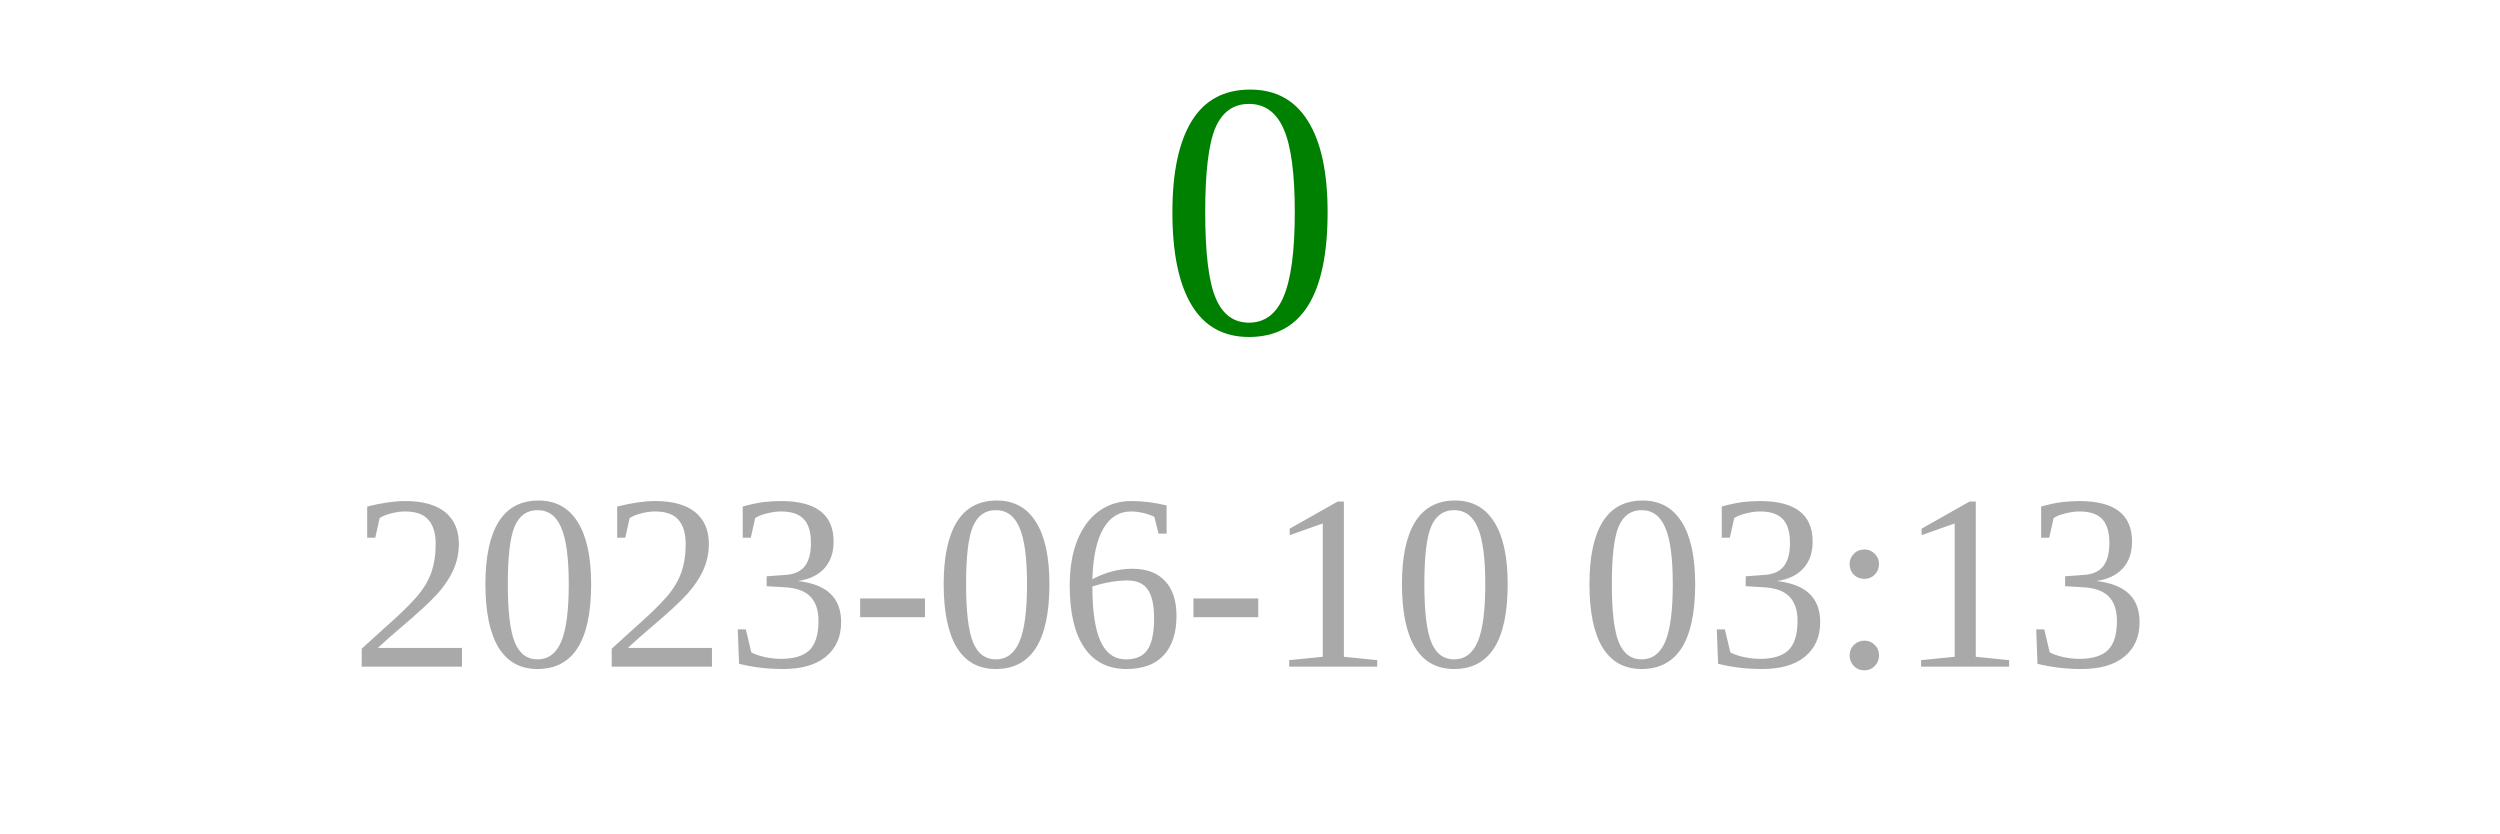
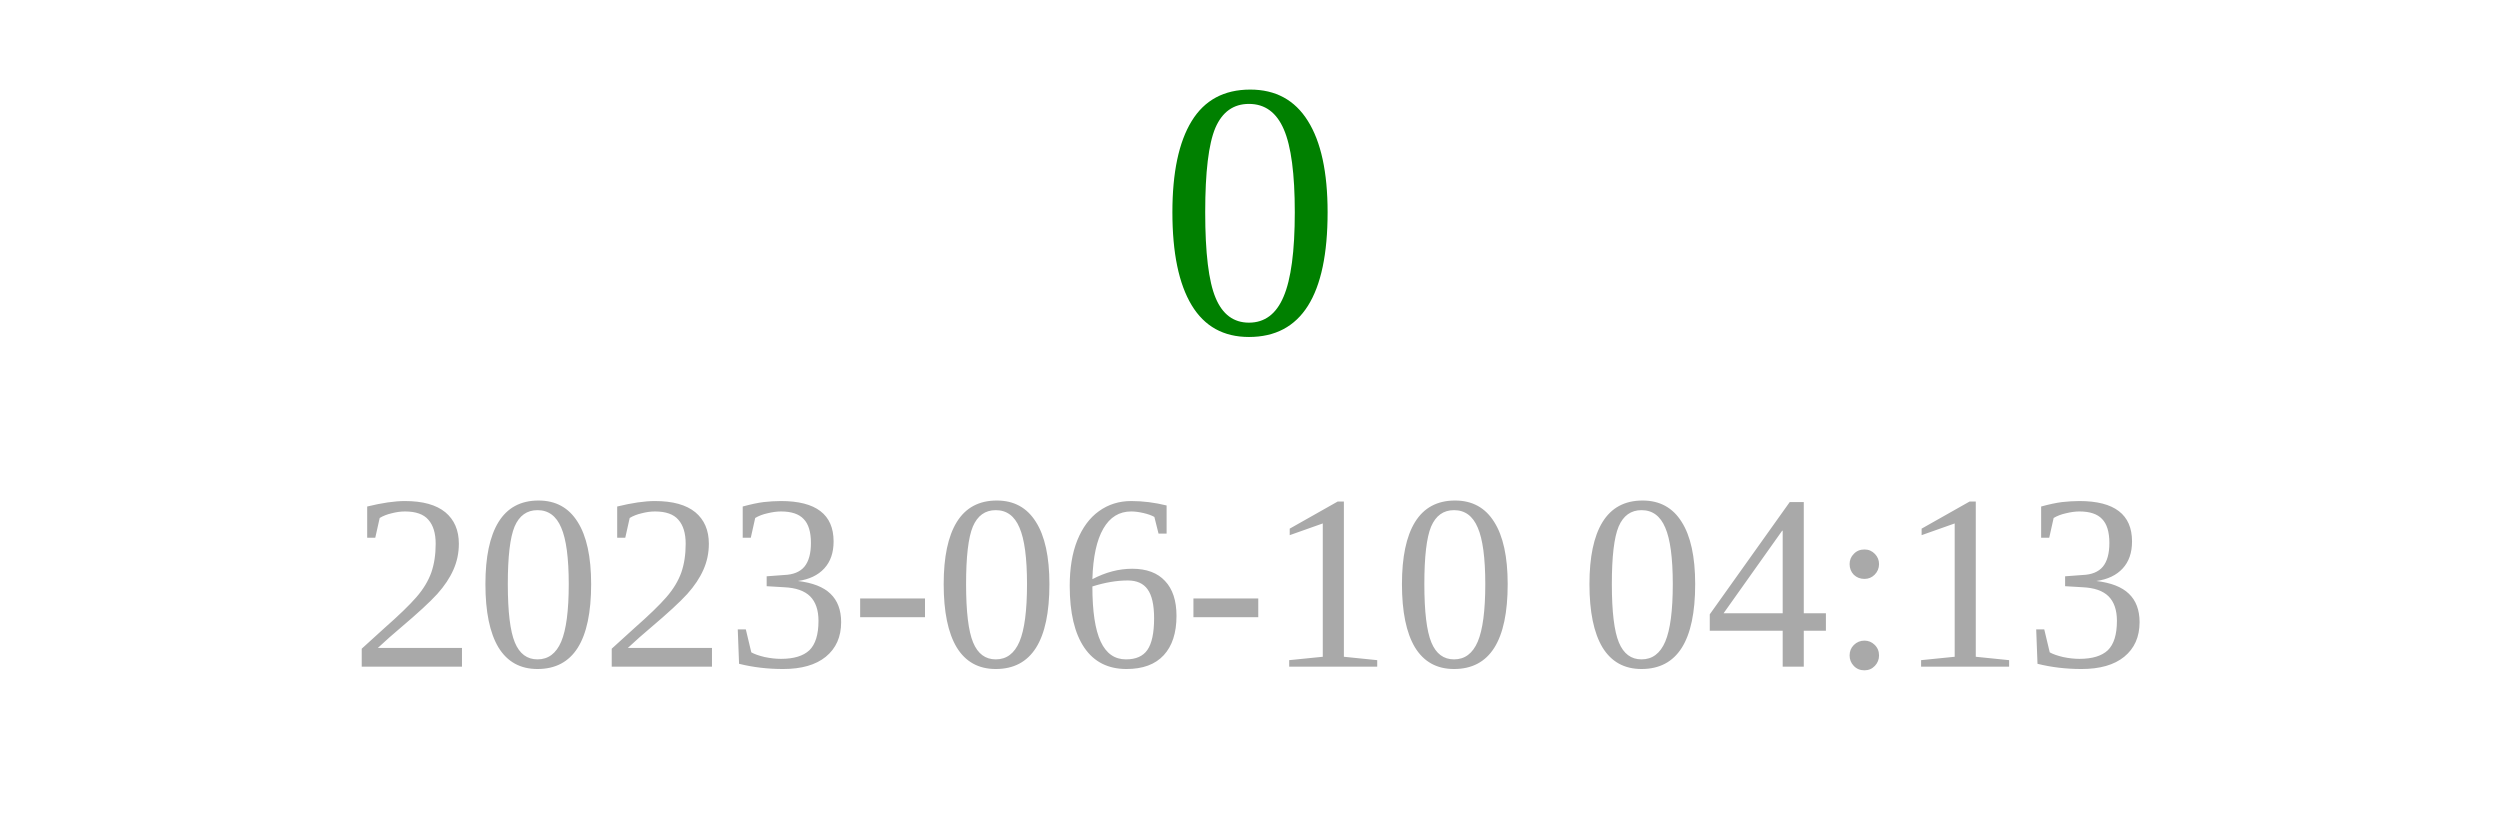
<svg xmlns="http://www.w3.org/2000/svg" width="150" height="50">
  <text x="75" y="20" font-size="22" fill="green" text-anchor="middle">0</text>
-   <text x="75" y="40" font-size="15" fill="darkgray" text-anchor="middle">2023-06-10 03:13</text>
+   <text x="75" y="40" font-size="15" fill="darkgray" text-anchor="middle">2023-06-10 04:13</text>
</svg>
